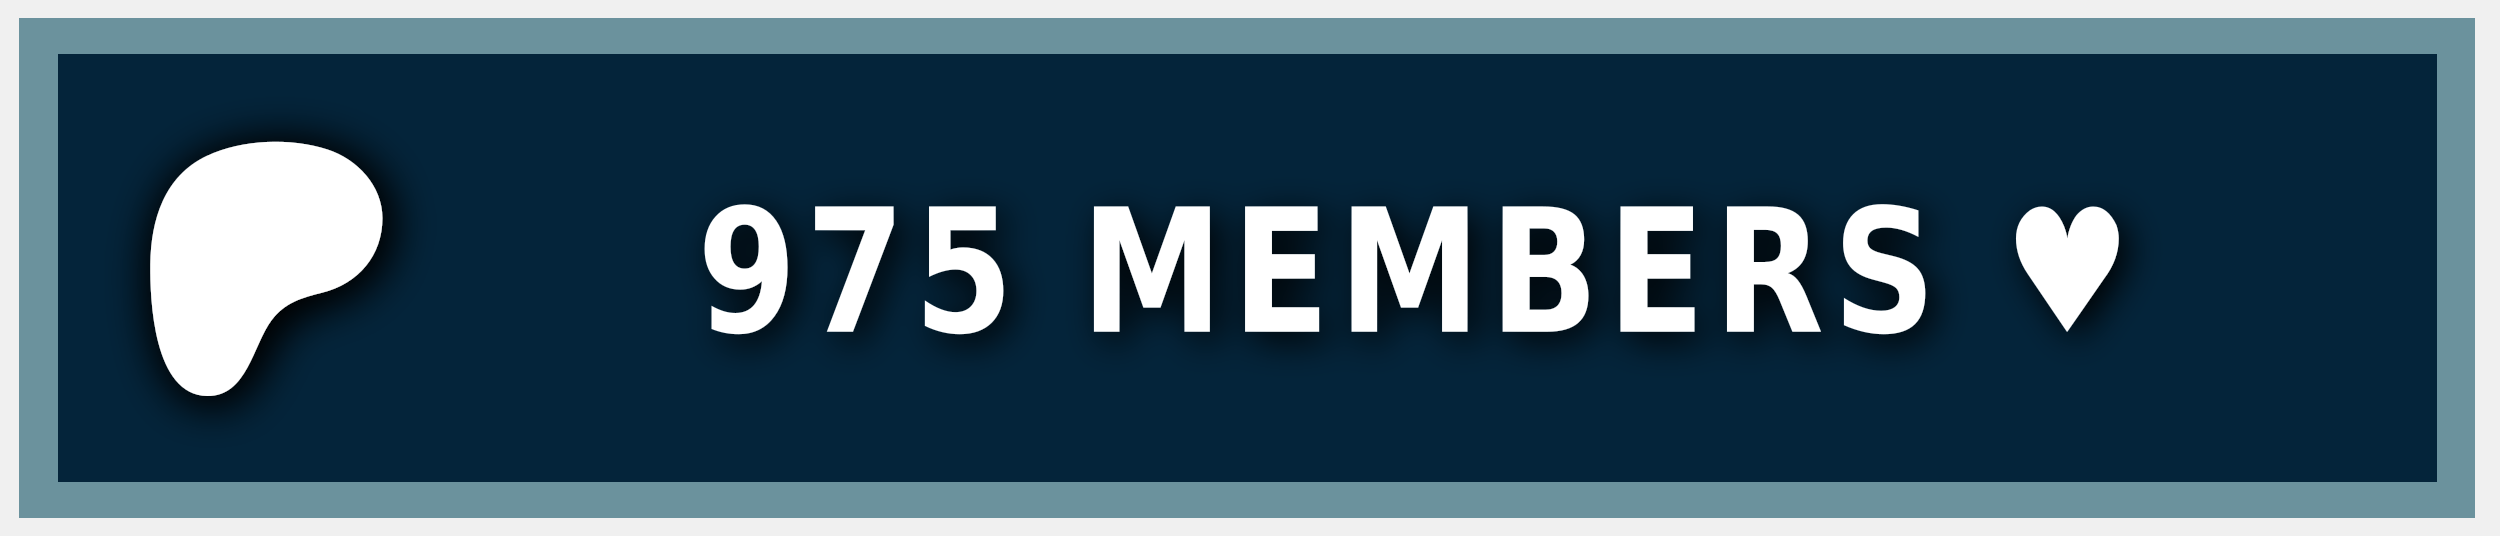
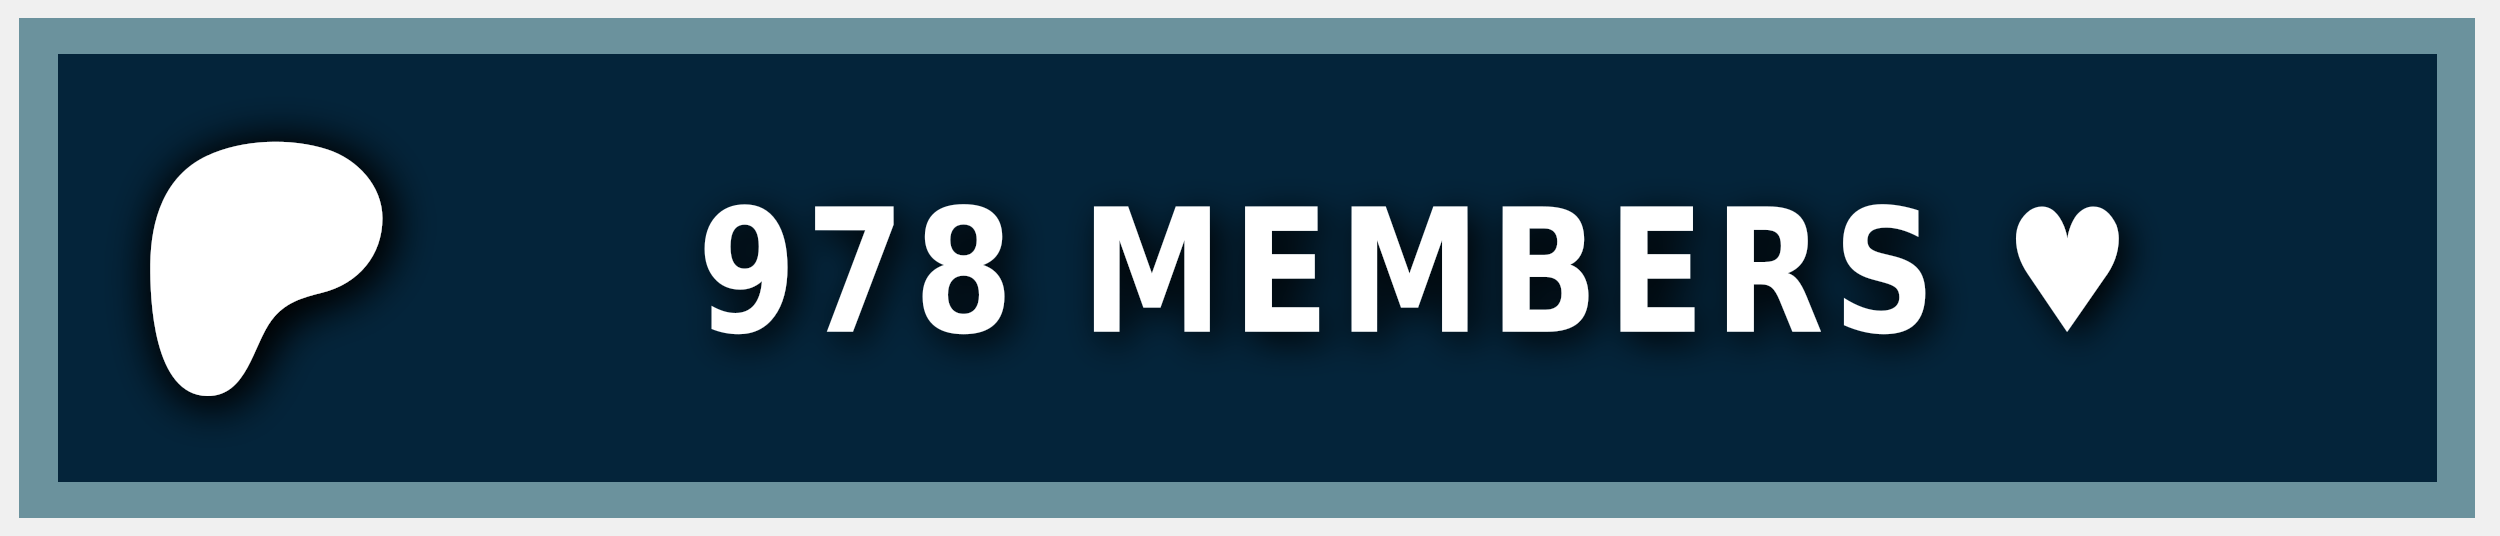
<svg xmlns="http://www.w3.org/2000/svg" width="140" height="30" role="img" aria-label="PATREON">
  <style> g:not(.noshadow) { filter: drop-shadow(0.5px 0.5px 1.0px black); } </style>
  <g class="noshadow" shape-rendering="crispEdges" style="" transform="matrix(1.074564, 0, 0, 1, 0, 0)">
    <rect x="1" y="1" width="128" height="28" style="fill: #052d49;" />
    <rect x="1" y="1" width="128" height="28" style="fill: rgba(0, 0, 0, 0.2);" />
    <rect x="2" y="2" width="126" height="26" style="fill: none; stroke-width:2px; stroke: rgba(211, 255, 255, 0.5);" />
  </g>
  <g transform="matrix(0.013183, 0, 0, 0.013183, 14, 14.6)">
    <path class="st0" d="M 562.543 -180.833 C 562.353 -318.733 454.953 -431.753 328.943 -472.533 C 172.463 -523.173 -33.917 -515.833 -183.337 -445.333 C -364.437 -359.873 -421.327 -172.673 -423.447 14.027 C -425.187 167.527 -409.867 571.817 -181.827 574.697 C -12.387 576.847 12.843 358.517 91.243 253.367 C 147.023 178.557 218.843 157.427 307.253 135.547 C 459.203 97.937 562.763 -21.983 562.543 -180.833 Z" style="fill: rgb(255, 255, 255); filter: drop-shadow(20px 20px 100px black);" />
  </g>
  <g fill="#fff" text-anchor="middle" font-family="Verdana,Geneva,DejaVu Sans,sans-serif" text-rendering="geometricPrecision" font-size="100" transform="matrix(1, 0, 0, 1, 13, 0)">
-     <text style="font-size: 80px; font-weight: 700; white-space: pre;" transform="matrix(0.1, 0, 0, 0.120296, 0, -3.678133)" x="662" y="185" letter-spacing="5">975 MEMBERS ♥</text>
+     <text style="font-size: 80px; font-weight: 700; white-space: pre;" transform="matrix(0.1, 0, 0, 0.120296, 0, -3.678133)" x="662" y="185" letter-spacing="5">978 MEMBERS ♥</text>
  </g>
</svg>
